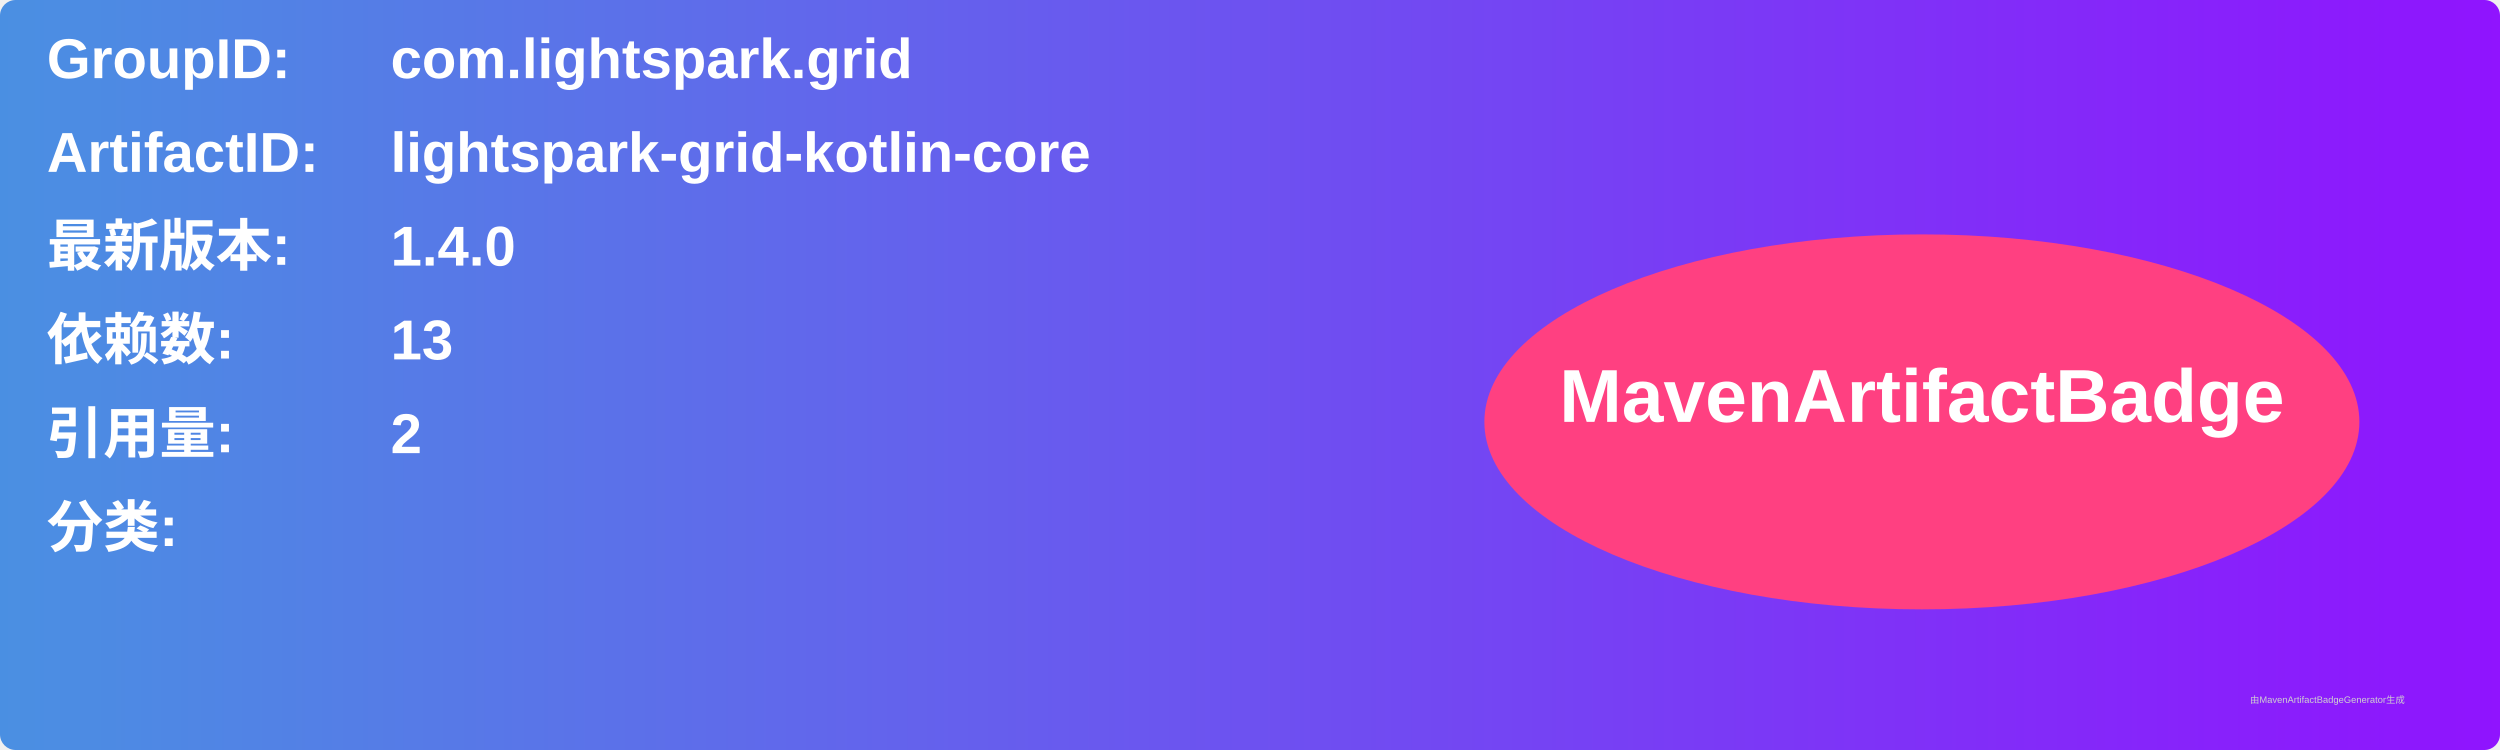
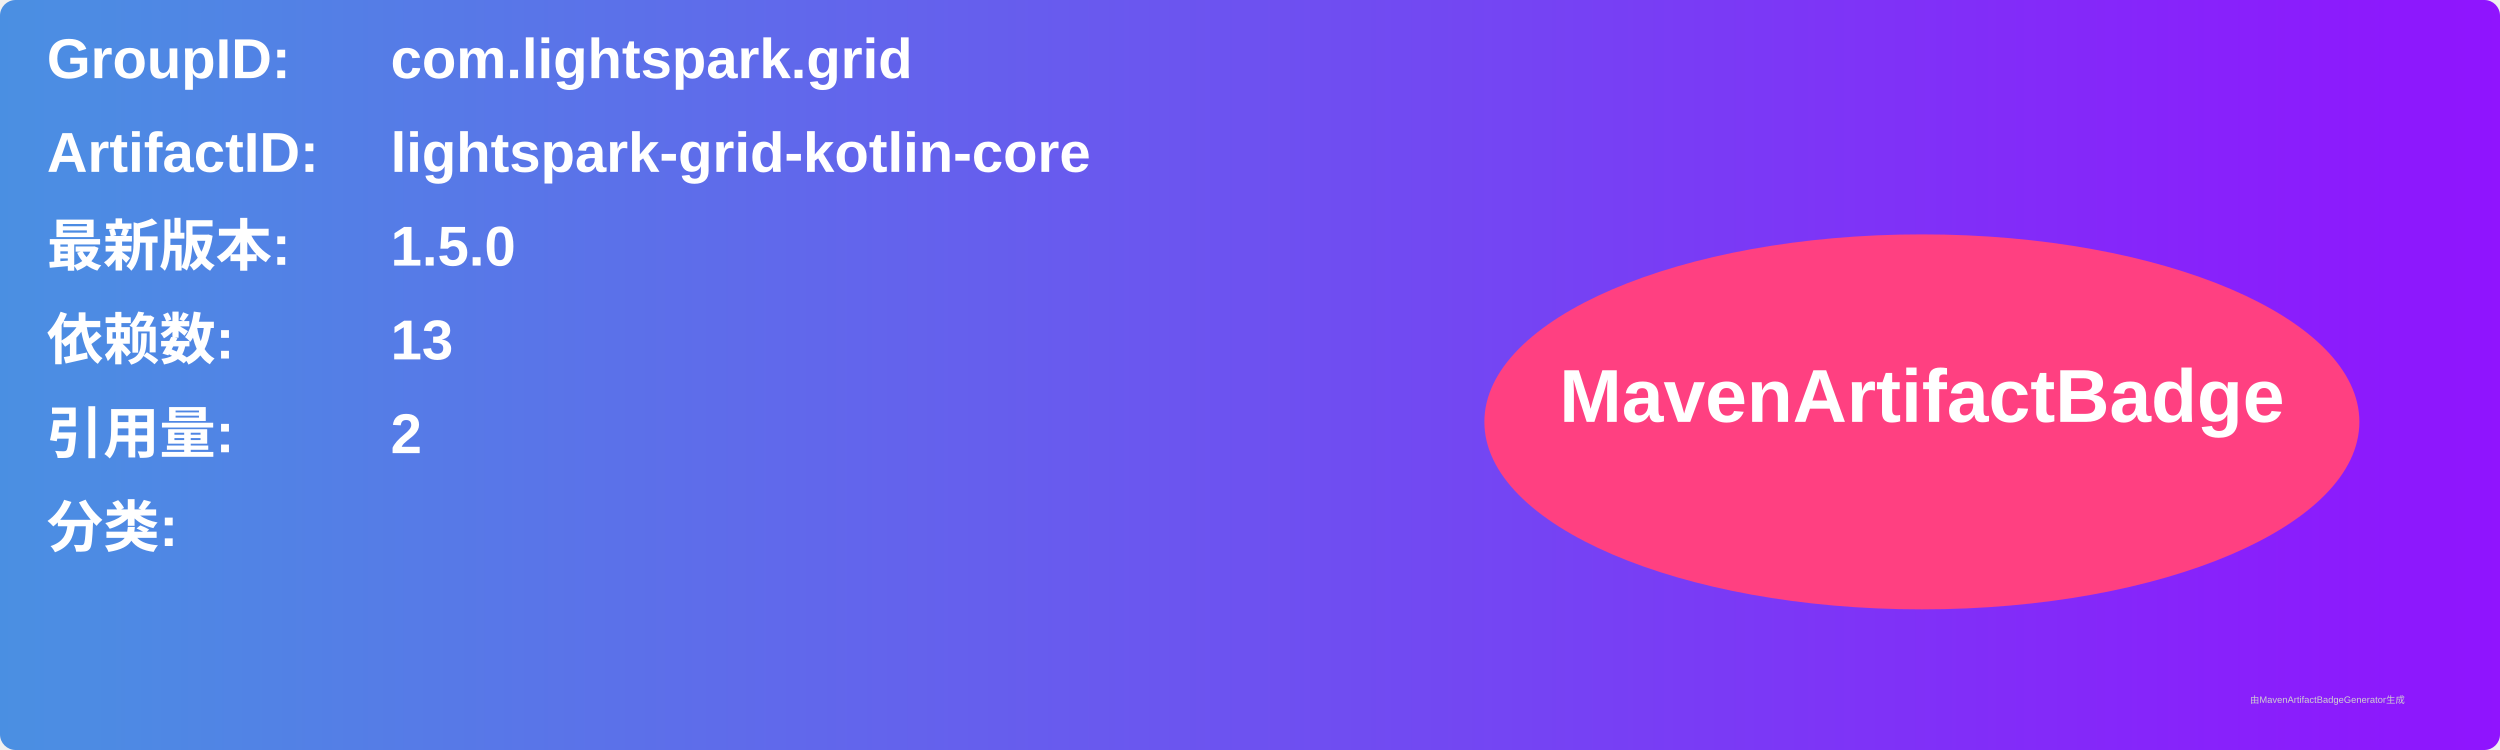
<svg xmlns="http://www.w3.org/2000/svg" width="800" height="240" viewBox="0 0 800 240">
  <linearGradient id="grad" x1="0%" y1="0%" x2="100%" y2="0%">
    <stop offset="0%" stop-color="#4a90e2" />
    <stop offset="100%" stop-color="#9013fe" />
  </linearGradient>
  <rect width="100%" height="100%" rx="5" ry="5" fill="url(#grad)" />
  <g transform="translate(15, 15)">
    <text x="0" y="10" font-family="Arial" font-size="18" fill="white" font-weight="bold" width="260">GroupID:</text>
    <text x="110" y="10" font-family="Arial" font-size="18" fill="white" font-weight="bold" width="460">com.lightspark.grid</text>
    <text x="0" y="40" font-family="Arial" font-size="18" fill="white" font-weight="bold" width="260">ArtifactID:</text>
    <text x="110" y="40" font-family="Arial" font-size="18" fill="white" font-weight="bold" width="460">lightspark-grid-kotlin-core</text>
    <text x="0" y="70" font-family="Arial" font-size="18" fill="white" font-weight="bold">最新版本:</text>
    <text x="110" y="70" font-family="Arial" font-size="18" fill="white" font-weight="bold">
-       <tspan font-weight="bold">1.4.0</tspan>
+       <tspan font-weight="bold">1.5.0</tspan>
    </text>
    <text x="0" y="100" font-family="Arial" font-size="18" fill="white" font-weight="bold">依赖数: </text>
    <text x="110" y="100" font-family="Arial" font-size="18" fill="white">
      <tspan font-weight="bold">13</tspan>
    </text>
    <text x="0" y="130" font-family="Arial" font-size="18" fill="white" font-weight="bold">引用量: </text>
    <text x="110" y="130" font-family="Arial" font-size="18" fill="white">
      <tspan font-weight="bold">2</tspan>
    </text>
    <text x="0" y="160" font-family="Arial" font-size="18" fill="white" font-weight="bold">分类:</text>
    <text x="10" y="190" font-family="Arial" font-size="10" fill="white">
      <tspan font-weight="bold" />
    </text>
    <ellipse cx="600" cy="120" rx="140" ry="60" fill="#ff4081" />
    <text x="600" y="120" text-anchor="middle" font-family="Arial" font-size="24" fill="white" font-weight="bold">MavenArtifactBadge</text>
  </g>
  <text x="720" y="225" font-family="Arial" font-size="3" fill="#d0d0d0">由MavenArtifactBadgeGenerator生成</text>
</svg>
